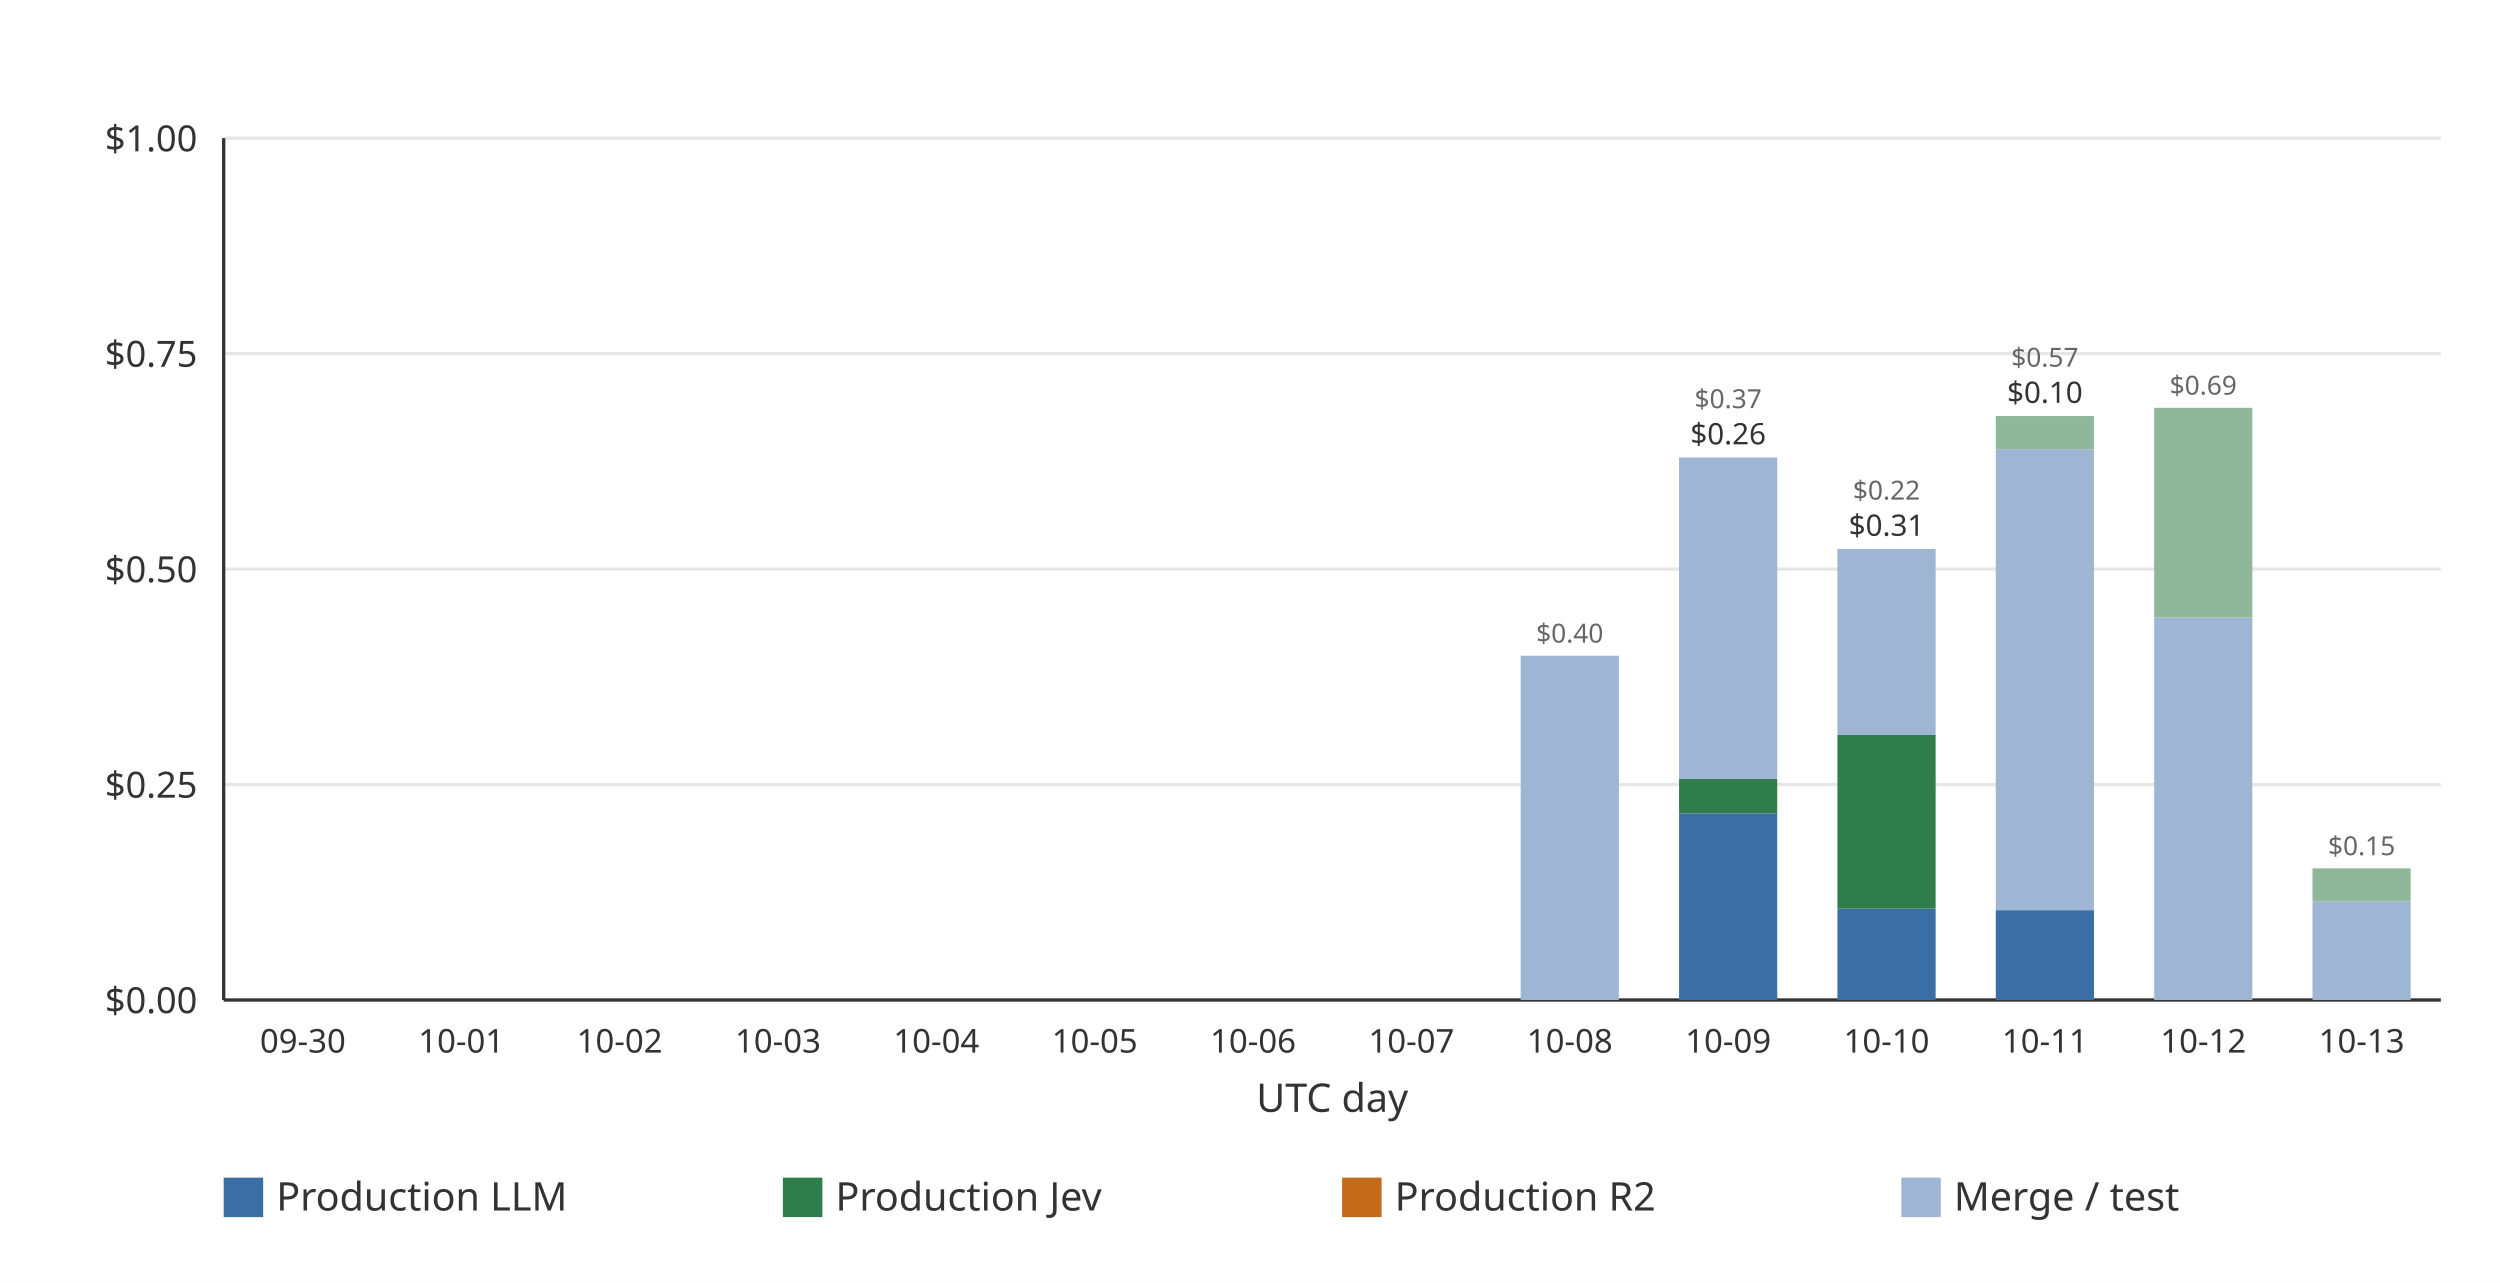
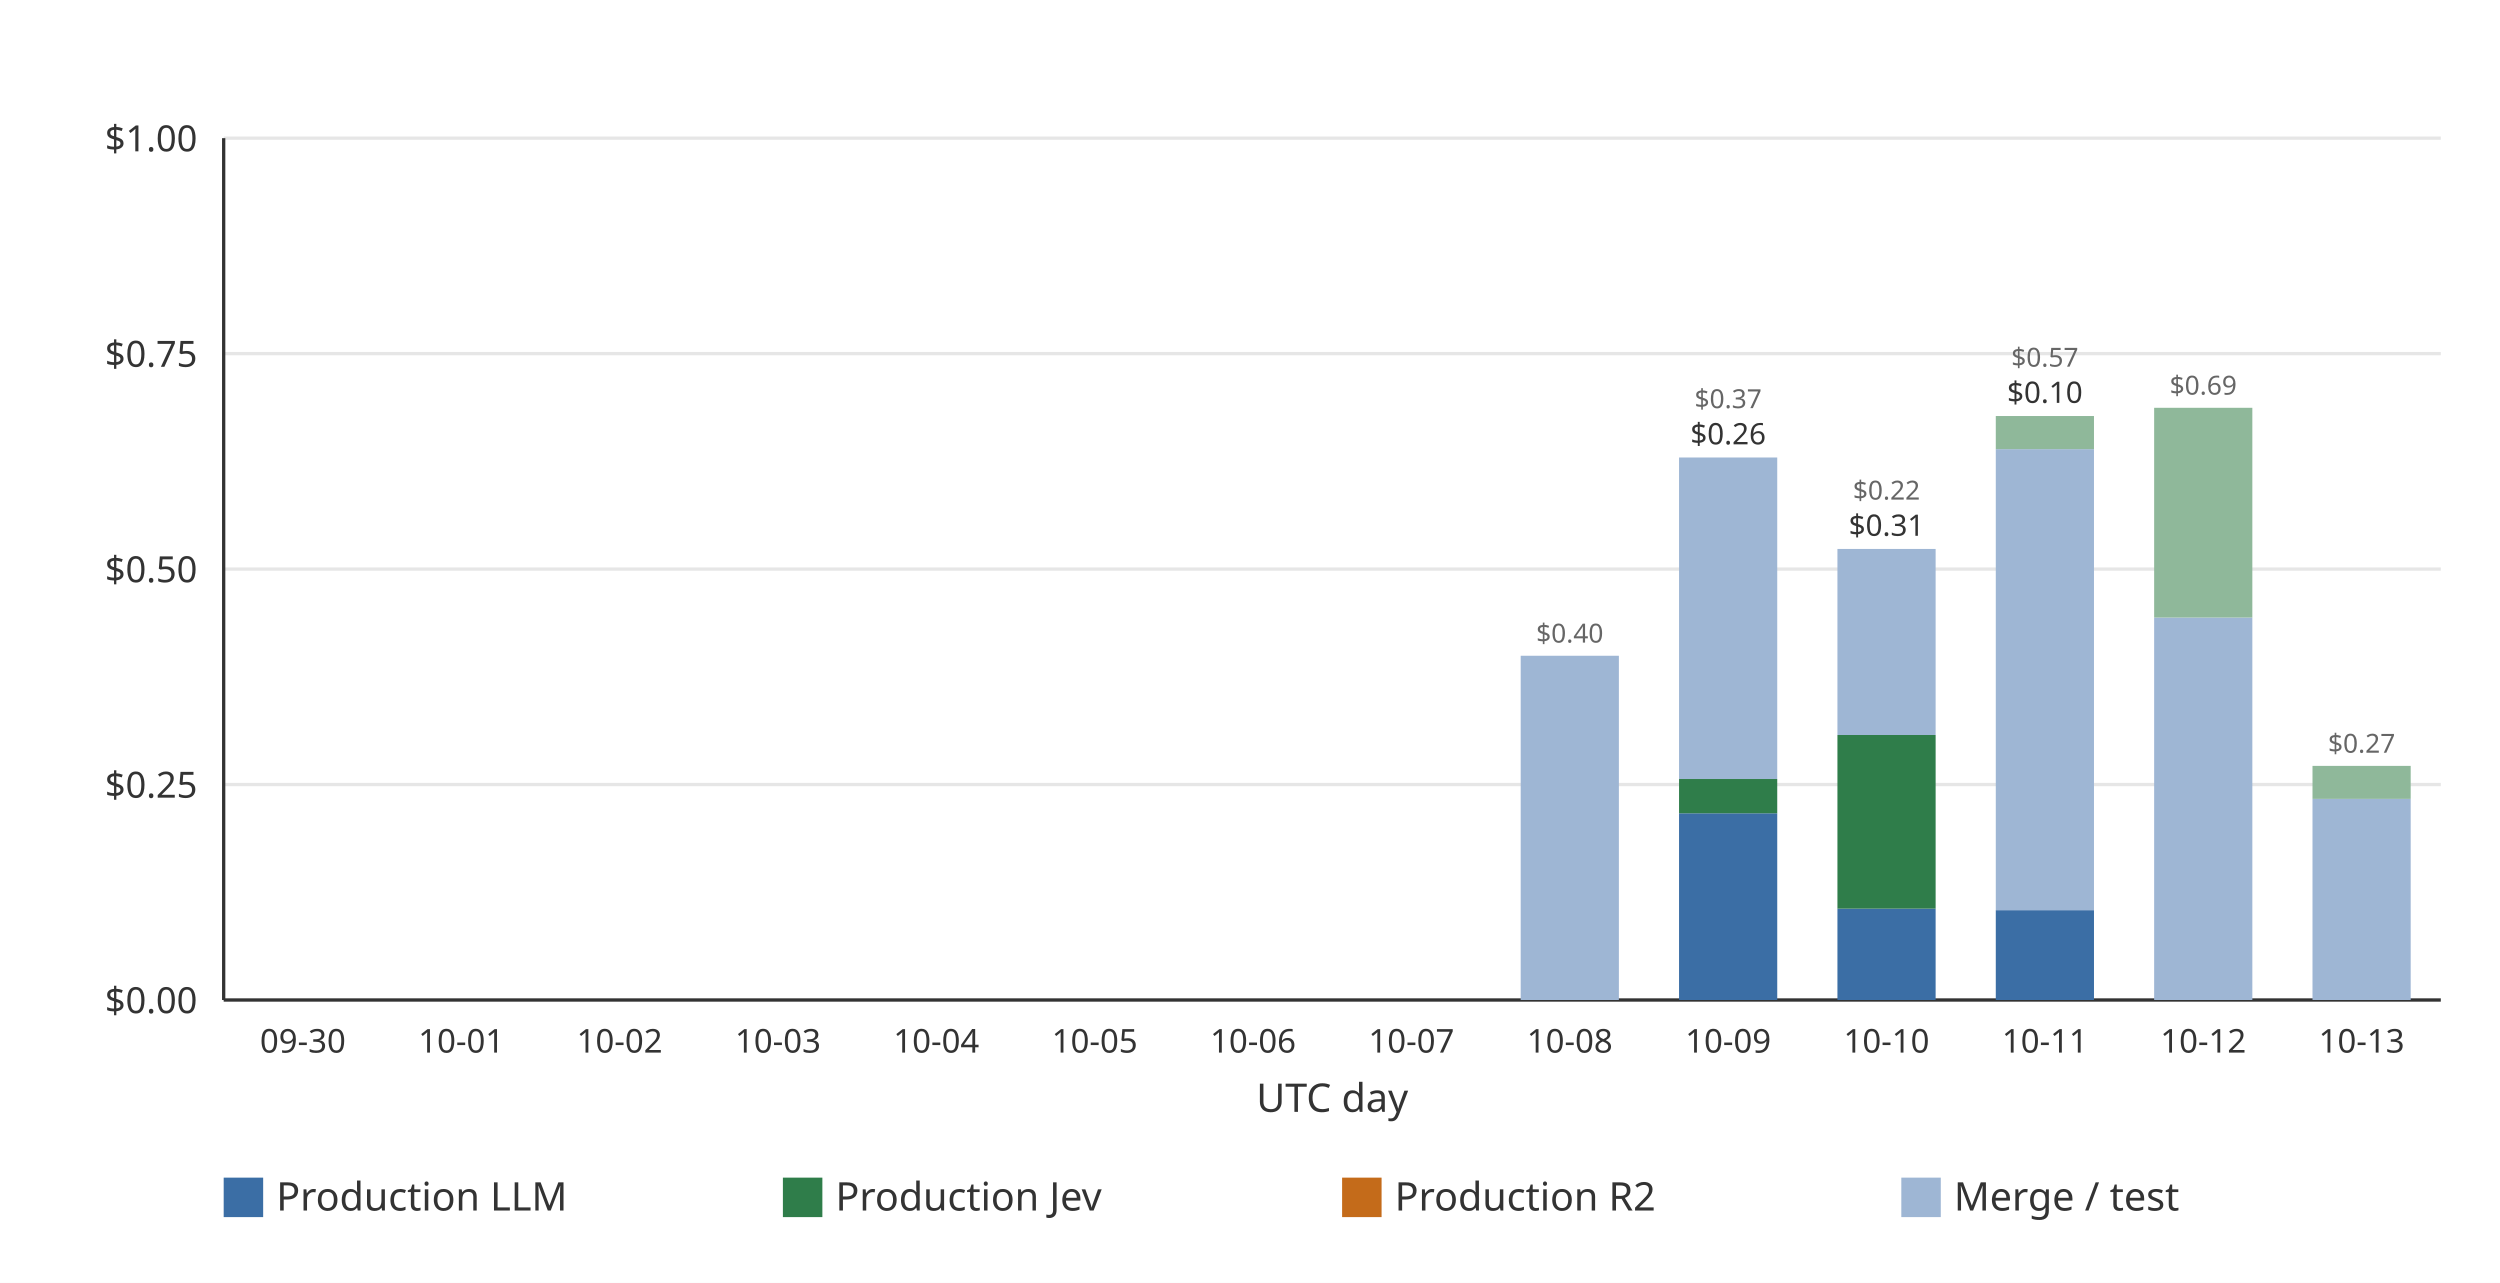
<svg xmlns="http://www.w3.org/2000/svg" width="760" height="390" viewBox="0 0 760 390" role="img">
  <rect width="760" height="390" fill="#ffffff" />
  <line x1="68.00" x2="742.00" y1="304.00" y2="304.00" stroke="#e6e6e6" stroke-width="1" />
  <text x="60.00" y="308.00" text-anchor="end" font-family="ui-sans-serif, system-ui, sans-serif" font-size="11" fill="#333333">$0.00</text>
  <line x1="68.00" x2="742.00" y1="238.50" y2="238.50" stroke="#e6e6e6" stroke-width="1" />
  <text x="60.00" y="242.50" text-anchor="end" font-family="ui-sans-serif, system-ui, sans-serif" font-size="11" fill="#333333">$0.25</text>
  <line x1="68.00" x2="742.00" y1="173.00" y2="173.00" stroke="#e6e6e6" stroke-width="1" />
  <text x="60.00" y="177.00" text-anchor="end" font-family="ui-sans-serif, system-ui, sans-serif" font-size="11" fill="#333333">$0.50</text>
  <line x1="68.00" x2="742.00" y1="107.50" y2="107.50" stroke="#e6e6e6" stroke-width="1" />
  <text x="60.00" y="111.50" text-anchor="end" font-family="ui-sans-serif, system-ui, sans-serif" font-size="11" fill="#333333">$0.75</text>
  <line x1="68.00" x2="742.00" y1="42.00" y2="42.00" stroke="#e6e6e6" stroke-width="1" />
  <text x="60.00" y="46.00" text-anchor="end" font-family="ui-sans-serif, system-ui, sans-serif" font-size="11" fill="#333333">$1.00</text>
  <line x1="68.00" x2="68.00" y1="42.00" y2="304.00" stroke="#333333" stroke-width="1" />
  <line x1="68.00" x2="742.00" y1="304.00" y2="304.00" stroke="#333333" stroke-width="1" />
  <g data-date="2026-09-30" data-production-total="0" data-other-total="0" data-total="0" />
  <text x="92.07" y="320.00" text-anchor="middle" font-family="ui-sans-serif, system-ui, sans-serif" font-size="10" fill="#333333">09-30</text>
  <g data-date="2026-10-01" data-production-total="0" data-other-total="0" data-total="0" />
  <text x="140.21" y="320.00" text-anchor="middle" font-family="ui-sans-serif, system-ui, sans-serif" font-size="10" fill="#333333">10-01</text>
  <g data-date="2026-10-02" data-production-total="0" data-other-total="0" data-total="0" />
  <text x="188.36" y="320.00" text-anchor="middle" font-family="ui-sans-serif, system-ui, sans-serif" font-size="10" fill="#333333">10-02</text>
  <g data-date="2026-10-03" data-production-total="0" data-other-total="0" data-total="0" />
  <text x="236.50" y="320.00" text-anchor="middle" font-family="ui-sans-serif, system-ui, sans-serif" font-size="10" fill="#333333">10-03</text>
  <g data-date="2026-10-04" data-production-total="0" data-other-total="0" data-total="0" />
  <text x="284.64" y="320.00" text-anchor="middle" font-family="ui-sans-serif, system-ui, sans-serif" font-size="10" fill="#333333">10-04</text>
  <g data-date="2026-10-05" data-production-total="0" data-other-total="0" data-total="0" />
  <text x="332.79" y="320.00" text-anchor="middle" font-family="ui-sans-serif, system-ui, sans-serif" font-size="10" fill="#333333">10-05</text>
  <g data-date="2026-10-06" data-production-total="0" data-other-total="0" data-total="0" />
  <text x="380.93" y="320.00" text-anchor="middle" font-family="ui-sans-serif, system-ui, sans-serif" font-size="10" fill="#333333">10-06</text>
  <g data-date="2026-10-07" data-production-total="0" data-other-total="0" data-total="0" />
  <text x="429.07" y="320.00" text-anchor="middle" font-family="ui-sans-serif, system-ui, sans-serif" font-size="10" fill="#333333">10-07</text>
  <g data-date="2026-10-08" data-production-total="0" data-other-total="0.399434380000000003771" data-total="0.399434380000000003771">
    <rect x="462.29" y="199.35" width="29.85" height="104.65" fill="#9eb6d4" />
    <text x="477.21" y="195.35" text-anchor="middle" font-family="ui-sans-serif, system-ui, sans-serif" font-size="8" fill="#666666">$0.40</text>
  </g>
  <text x="477.21" y="320.00" text-anchor="middle" font-family="ui-sans-serif, system-ui, sans-serif" font-size="10" fill="#333333">10-08</text>
  <g data-date="2026-10-09" data-production-total="0.25642104" data-other-total="0.37304242" data-total="0.62946346">
    <rect x="510.43" y="247.24" width="29.85" height="56.76" fill="#3b6ea5" />
    <rect x="510.43" y="236.82" width="29.85" height="10.42" fill="#2f7d4a" />
    <rect x="510.43" y="139.08" width="29.85" height="97.74" fill="#9eb6d4" />
    <text x="525.36" y="135.08" text-anchor="middle" font-family="ui-sans-serif, system-ui, sans-serif" font-size="9" fill="#333333">$0.26</text>
    <text x="525.36" y="124.08" text-anchor="middle" font-family="ui-sans-serif, system-ui, sans-serif" font-size="8" fill="#666666">$0.37</text>
  </g>
  <text x="525.36" y="320.00" text-anchor="middle" font-family="ui-sans-serif, system-ui, sans-serif" font-size="10" fill="#333333">10-09</text>
  <g data-date="2026-10-10" data-production-total="0.30748244" data-other-total="0.21585988" data-total="0.52334232">
    <rect x="558.58" y="276.23" width="29.85" height="27.77" fill="#3b6ea5" />
    <rect x="558.58" y="223.44" width="29.85" height="52.79" fill="#2f7d4a" />
    <rect x="558.58" y="166.88" width="29.85" height="56.56" fill="#9eb6d4" />
    <text x="573.50" y="162.88" text-anchor="middle" font-family="ui-sans-serif, system-ui, sans-serif" font-size="9" fill="#333333">$0.31</text>
    <text x="573.50" y="151.88" text-anchor="middle" font-family="ui-sans-serif, system-ui, sans-serif" font-size="8" fill="#666666">$0.22</text>
  </g>
  <text x="573.50" y="320.00" text-anchor="middle" font-family="ui-sans-serif, system-ui, sans-serif" font-size="10" fill="#333333">10-10</text>
  <g data-date="2026-10-11" data-production-total="0.10425128" data-other-total="0.57332917" data-total="0.67758045">
    <rect x="606.72" y="276.69" width="29.85" height="27.31" fill="#3b6ea5" />
    <rect x="606.72" y="136.54" width="29.85" height="140.15" fill="#9eb6d4" />
    <rect x="606.72" y="126.47" width="29.85" height="10.06" fill="#8fb89a" />
    <text x="621.64" y="122.47" text-anchor="middle" font-family="ui-sans-serif, system-ui, sans-serif" font-size="9" fill="#333333">$0.10</text>
    <text x="621.64" y="111.47" text-anchor="middle" font-family="ui-sans-serif, system-ui, sans-serif" font-size="8" fill="#666666">$0.57</text>
  </g>
  <text x="621.64" y="320.00" text-anchor="middle" font-family="ui-sans-serif, system-ui, sans-serif" font-size="10" fill="#333333">10-11</text>
  <g data-date="2026-10-12" data-production-total="0" data-other-total="0.68715173" data-total="0.68715173">
    <rect x="654.86" y="187.74" width="29.85" height="116.26" fill="#9eb6d4" />
    <rect x="654.86" y="123.97" width="29.85" height="63.77" fill="#8fb89a" />
    <text x="669.79" y="119.97" text-anchor="middle" font-family="ui-sans-serif, system-ui, sans-serif" font-size="8" fill="#666666">$0.69</text>
  </g>
  <text x="669.79" y="320.00" text-anchor="middle" font-family="ui-sans-serif, system-ui, sans-serif" font-size="10" fill="#333333">10-12</text>
-   <g data-date="2026-10-13" data-production-total="0" data-other-total="0.15276628" data-total="0.15276628">
-     <rect x="703.00" y="274.01" width="29.85" height="29.99" fill="#9eb6d4" />
-     <rect x="703.00" y="263.98" width="29.85" height="10.03" fill="#8fb89a" />
-     <text x="717.93" y="259.98" text-anchor="middle" font-family="ui-sans-serif, system-ui, sans-serif" font-size="8" fill="#666666">$0.15</text>
+   <g data-date="2026-10-13" data-production-total="0" data-other-total="0.27162694" data-total="0.27162694">
+     <rect x="703.00" y="242.87" width="29.85" height="61.13" fill="#9eb6d4" />
+     <rect x="703.00" y="232.83" width="29.85" height="10.03" fill="#8fb89a" />
+     <text x="717.93" y="228.83" text-anchor="middle" font-family="ui-sans-serif, system-ui, sans-serif" font-size="8" fill="#666666">$0.27</text>
  </g>
  <text x="717.93" y="320.00" text-anchor="middle" font-family="ui-sans-serif, system-ui, sans-serif" font-size="10" fill="#333333">10-13</text>
  <text x="405.00" y="338.00" text-anchor="middle" font-family="ui-sans-serif, system-ui, sans-serif" font-size="12" fill="#333333">UTC day</text>
  <rect x="68.00" y="358.00" width="12" height="12" fill="#3b6ea5" />
  <text x="84.00" y="368.00" font-family="ui-sans-serif, system-ui, sans-serif" font-size="12" fill="#333333">Production LLM</text>
  <rect x="238.00" y="358.00" width="12" height="12" fill="#2f7d4a" />
  <text x="254.00" y="368.00" font-family="ui-sans-serif, system-ui, sans-serif" font-size="12" fill="#333333">Production Jev</text>
  <rect x="408.00" y="358.00" width="12" height="12" fill="#c46b1a" />
  <text x="424.00" y="368.00" font-family="ui-sans-serif, system-ui, sans-serif" font-size="12" fill="#333333">Production R2</text>
  <rect x="578.00" y="358.00" width="12" height="12" fill="#9eb6d4" />
  <text x="594.00" y="368.00" font-family="ui-sans-serif, system-ui, sans-serif" font-size="12" fill="#333333">Merge / test</text>
</svg>
